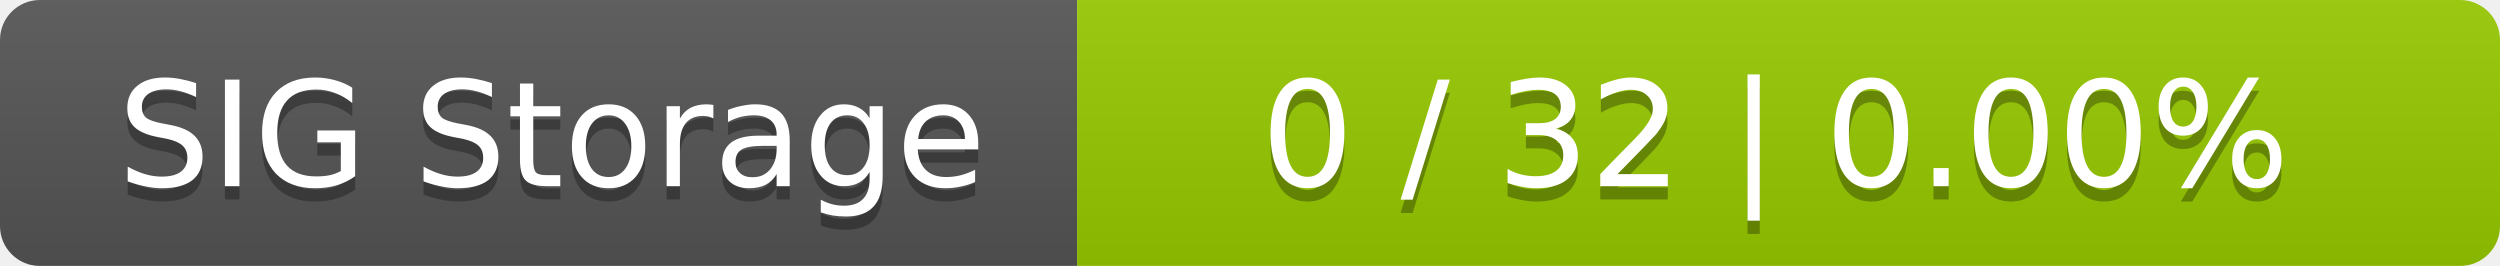
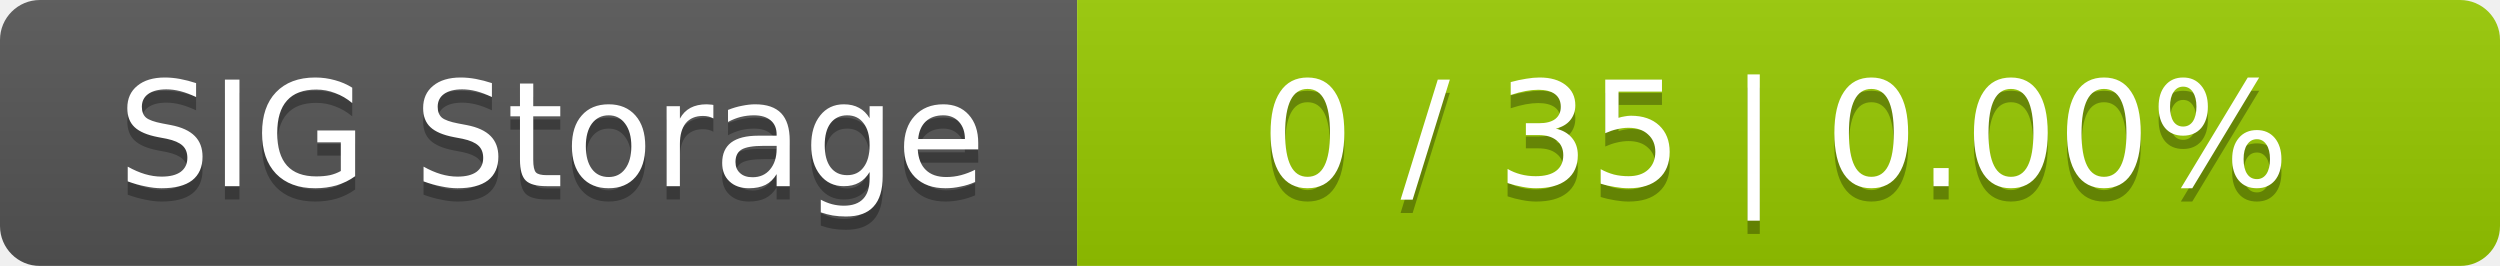
<svg xmlns="http://www.w3.org/2000/svg" width="188" height="20">
  <linearGradient id="smooth" x2="0" y2="100%">
    <stop offset="0" stop-color="#bbb" stop-opacity=".1" />
    <stop offset="1" stop-opacity=".1" />
  </linearGradient>
  <mask id="round">
    <rect width="188" height="20" rx="3" fill="#fff" />
  </mask>
  <g mask="url(#round)">
    <rect width="81" height="20" fill="#555" />
    <rect x="81" width="107" height="20" fill="#97ca00" />
    <rect width="188" height="20" fill="url(#smooth)" />
  </g>
  <g fill="#fff" text-anchor="middle" font-family="DejaVu Sans,Verdana,Geneva,sans-serif" font-size="11">
    <text x="41.5" y="15" fill="#010101" fill-opacity=".3">SIG Storage</text>
    <text x="41.5" y="14">SIG Storage</text>
-     <text x="133.5" y="15" fill="#010101" fill-opacity=".3">0 / 32    |    0.00%</text>
-     <text x="133.5" y="14">0 / 32    |    0.00%</text>
+     <text x="133.5" y="15" fill="#010101" fill-opacity=".3">0 / 35    |    0.00%</text>
+     <text x="133.5" y="14">0 / 35    |    0.00%</text>
  </g>
</svg>
